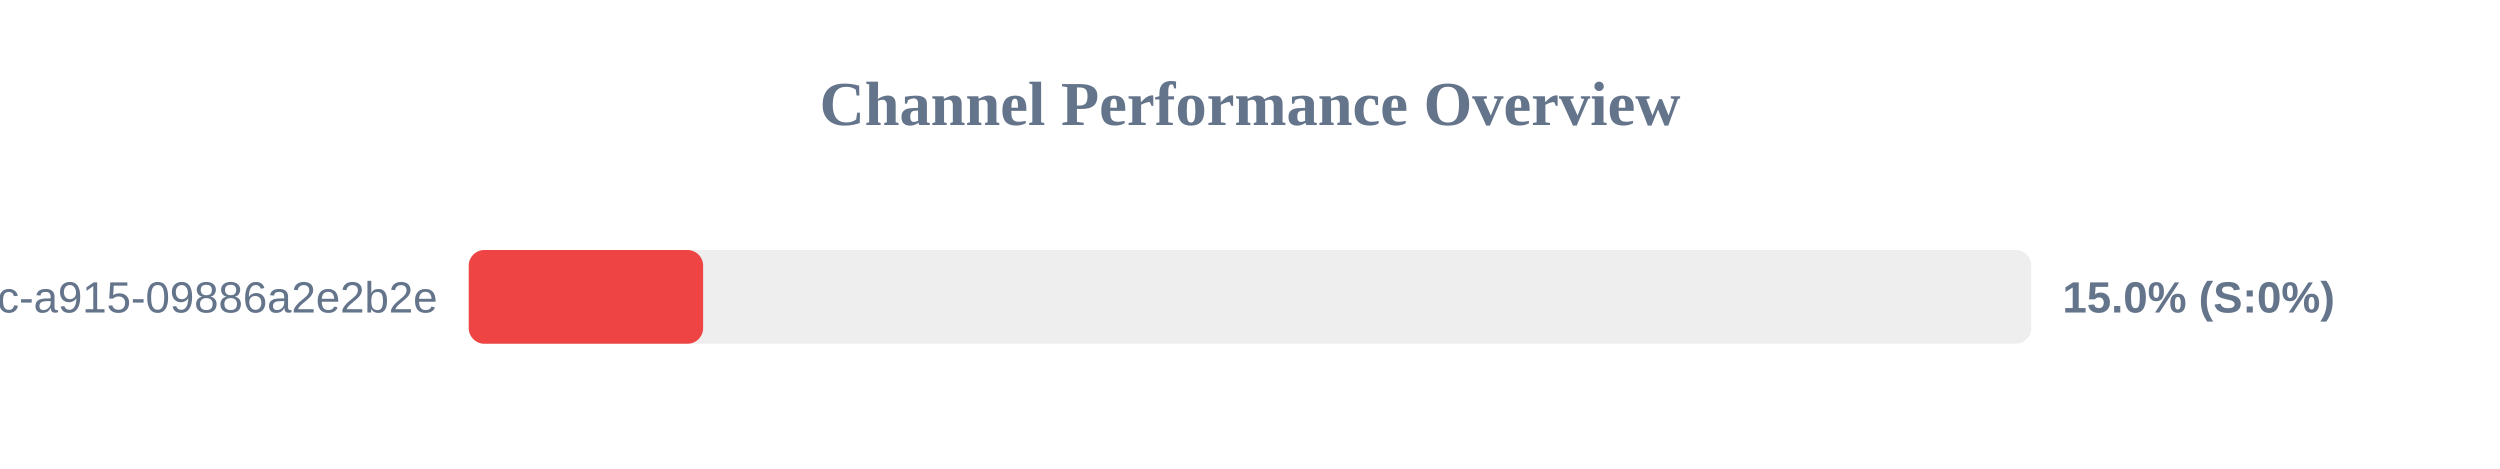
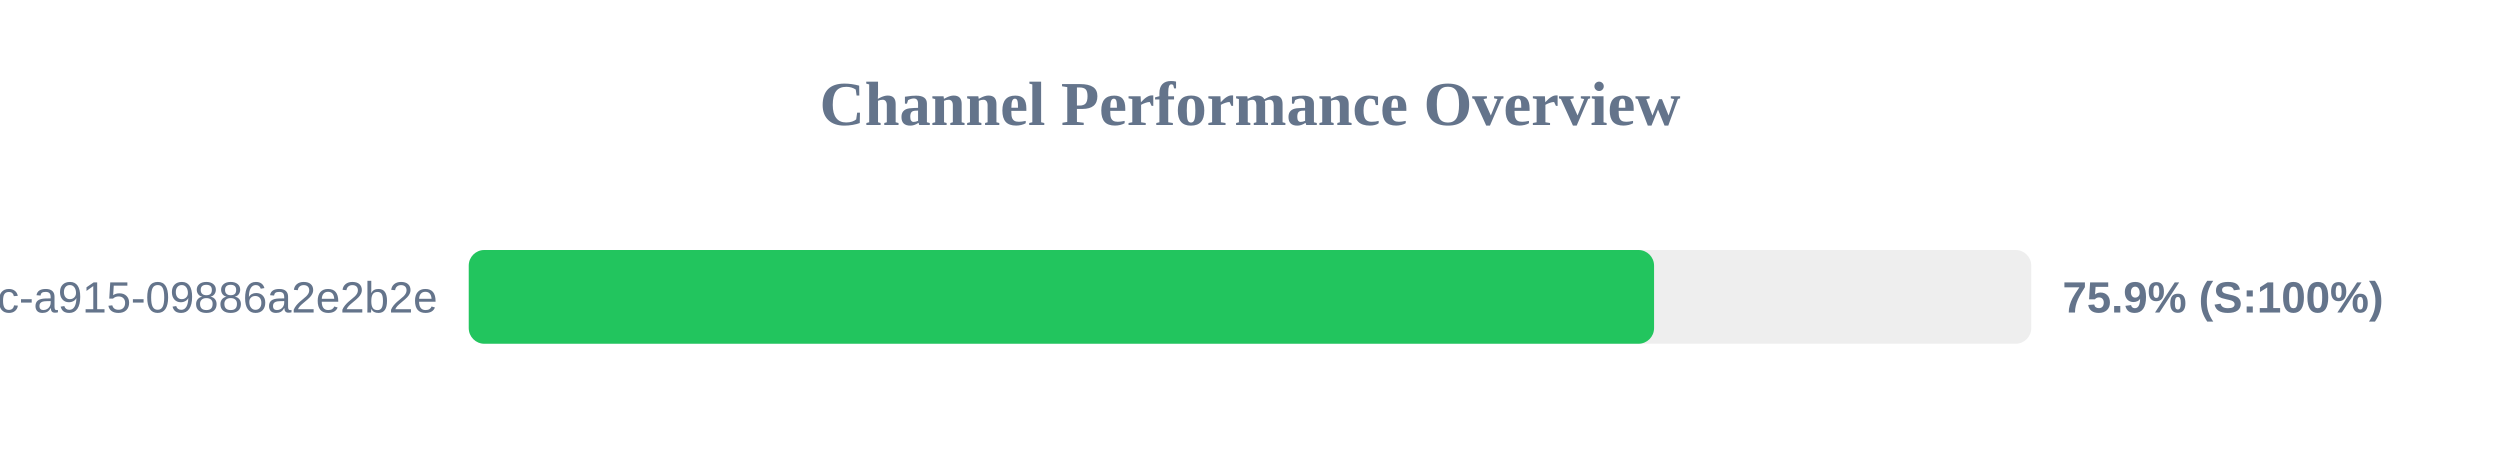
<svg xmlns="http://www.w3.org/2000/svg" width="800" height="150" version="1.1">
  <style>
        .row { font: 14px Arial; fill: #64748b; }
        .score { font: bold 14px Arial; fill: #64748b; }
    </style>
  <text x="400" y="40" text-anchor="middle" font-size="20px" font-weight="bold" fill="#64748b">Channel Performance Overview</text>
  <rect x="150" y="80" width="500" height="30" fill="#eee" rx="5" />
-   <rect x="150" y="80" width="75.0" height="30" fill="#ef4444" rx="5" />
+   <rect x="150" y="80" width="379.3" height="30" fill="#22c55e" rx="5" />
  <text x="140" y="100" text-anchor="end" class="row">?uuid=52816135-d3bc-46bc-a915-09886a2e2b2e</text>
-   <text x="660" y="100" text-anchor="start" class="score">15.0% (S:0%)</text>
+   <text x="660" y="100" text-anchor="start" class="score">75.9% (S:100%)</text>
</svg>
